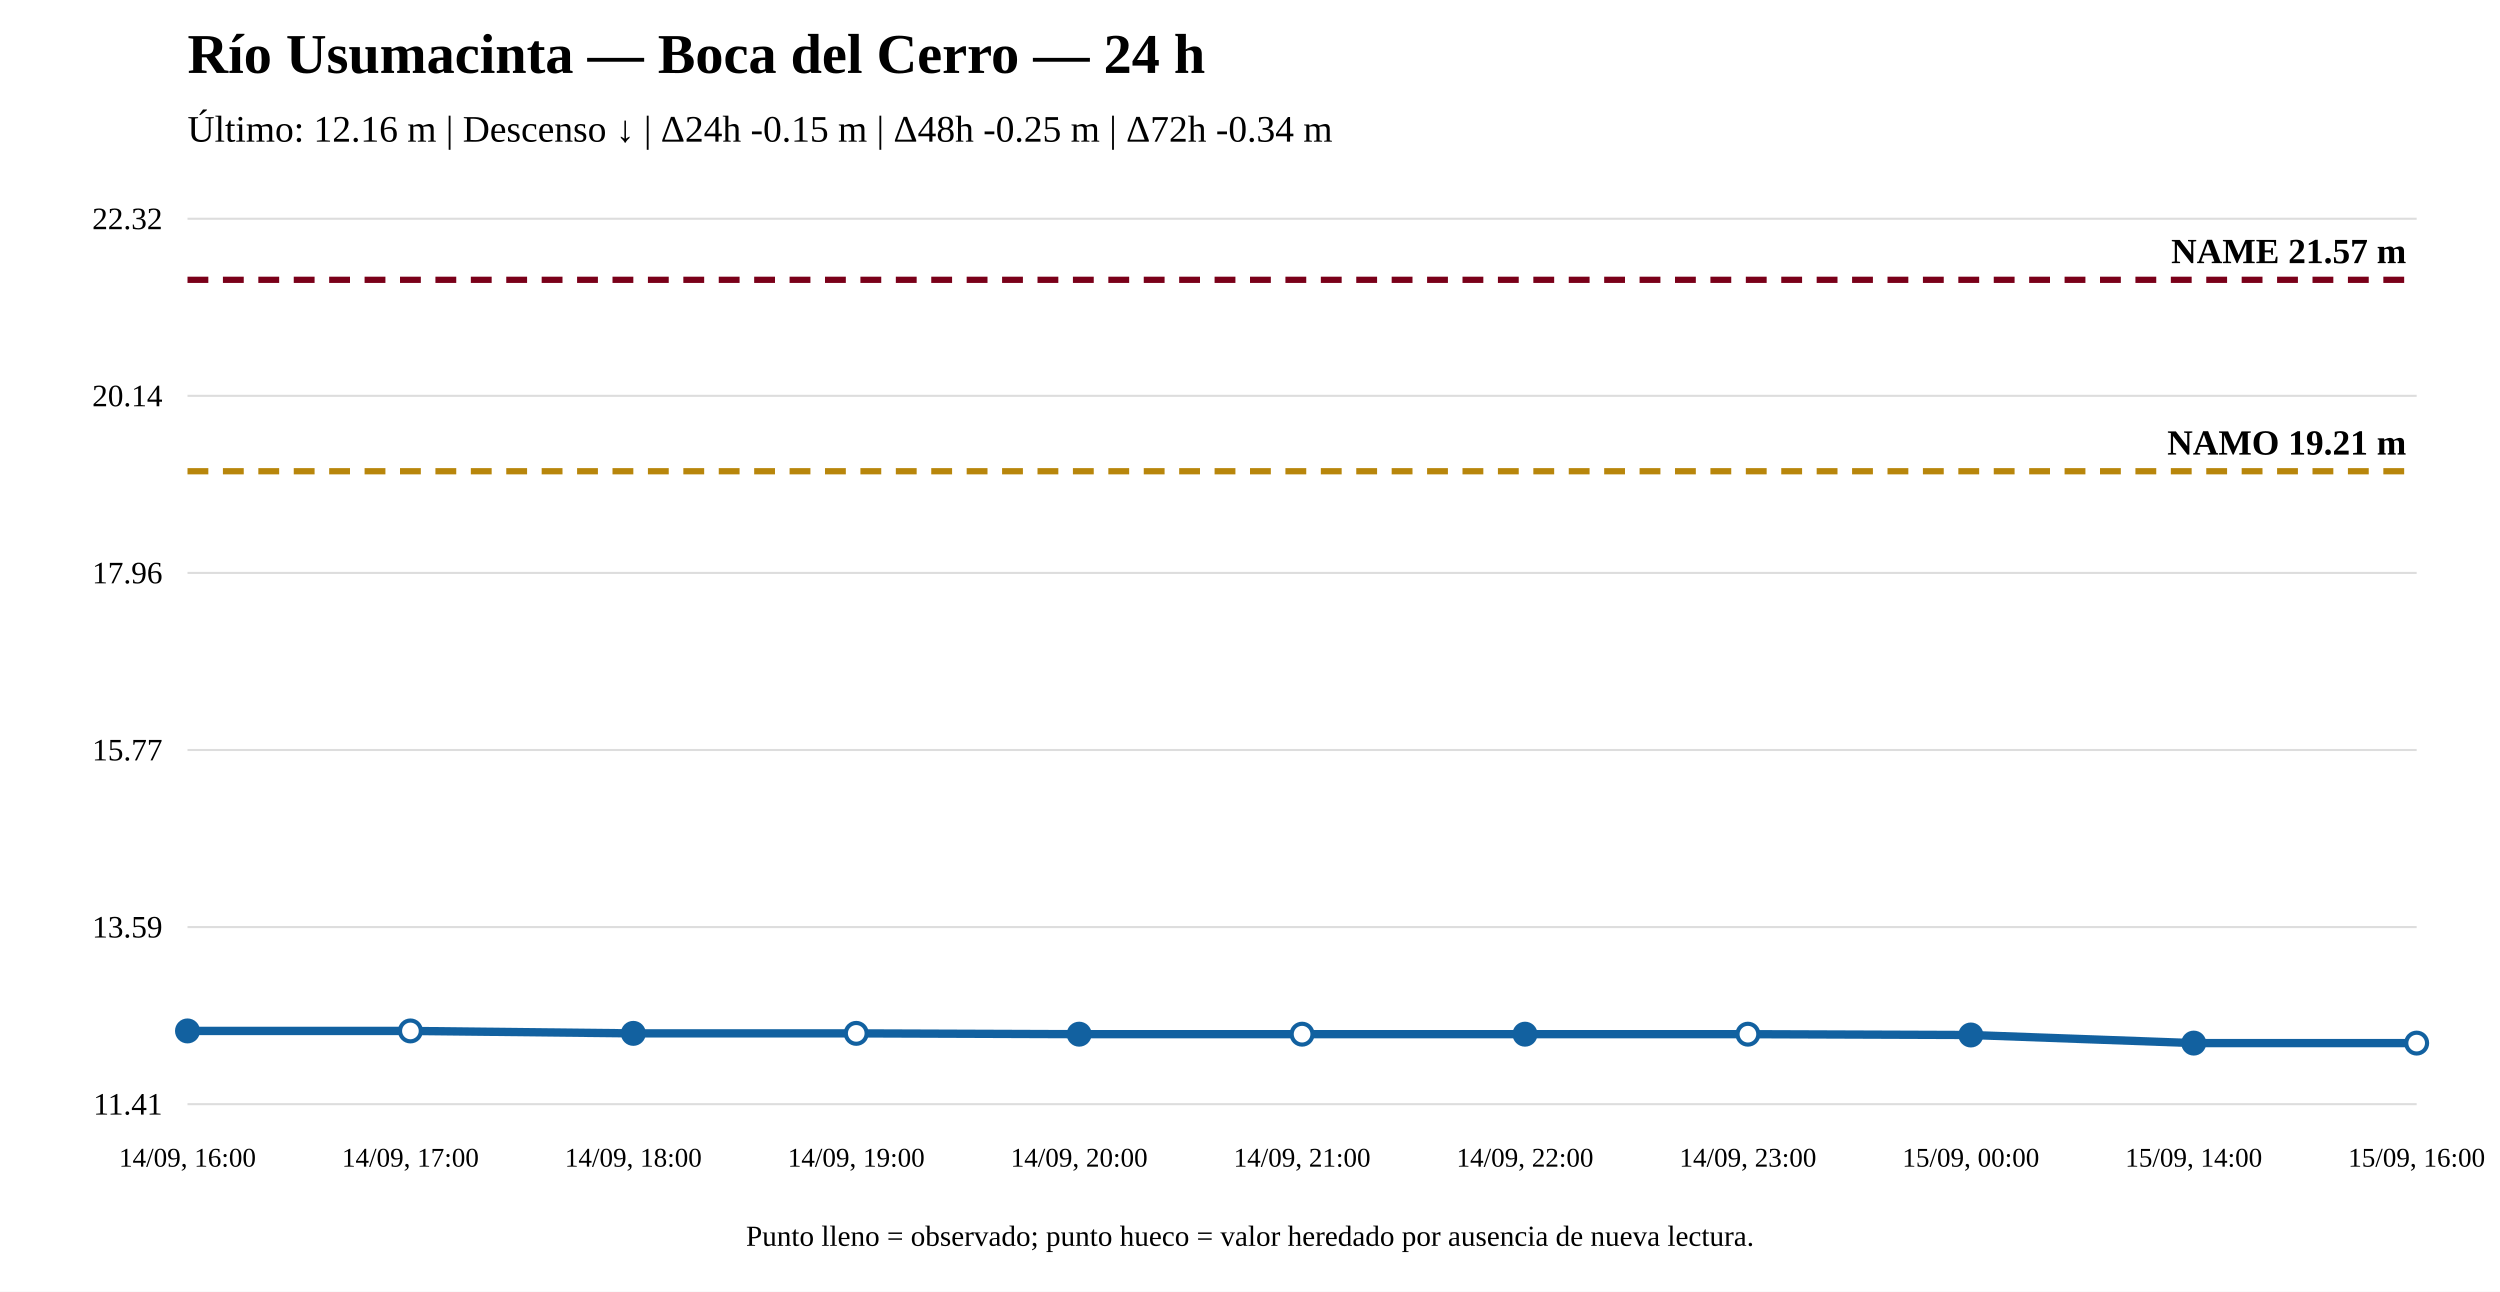
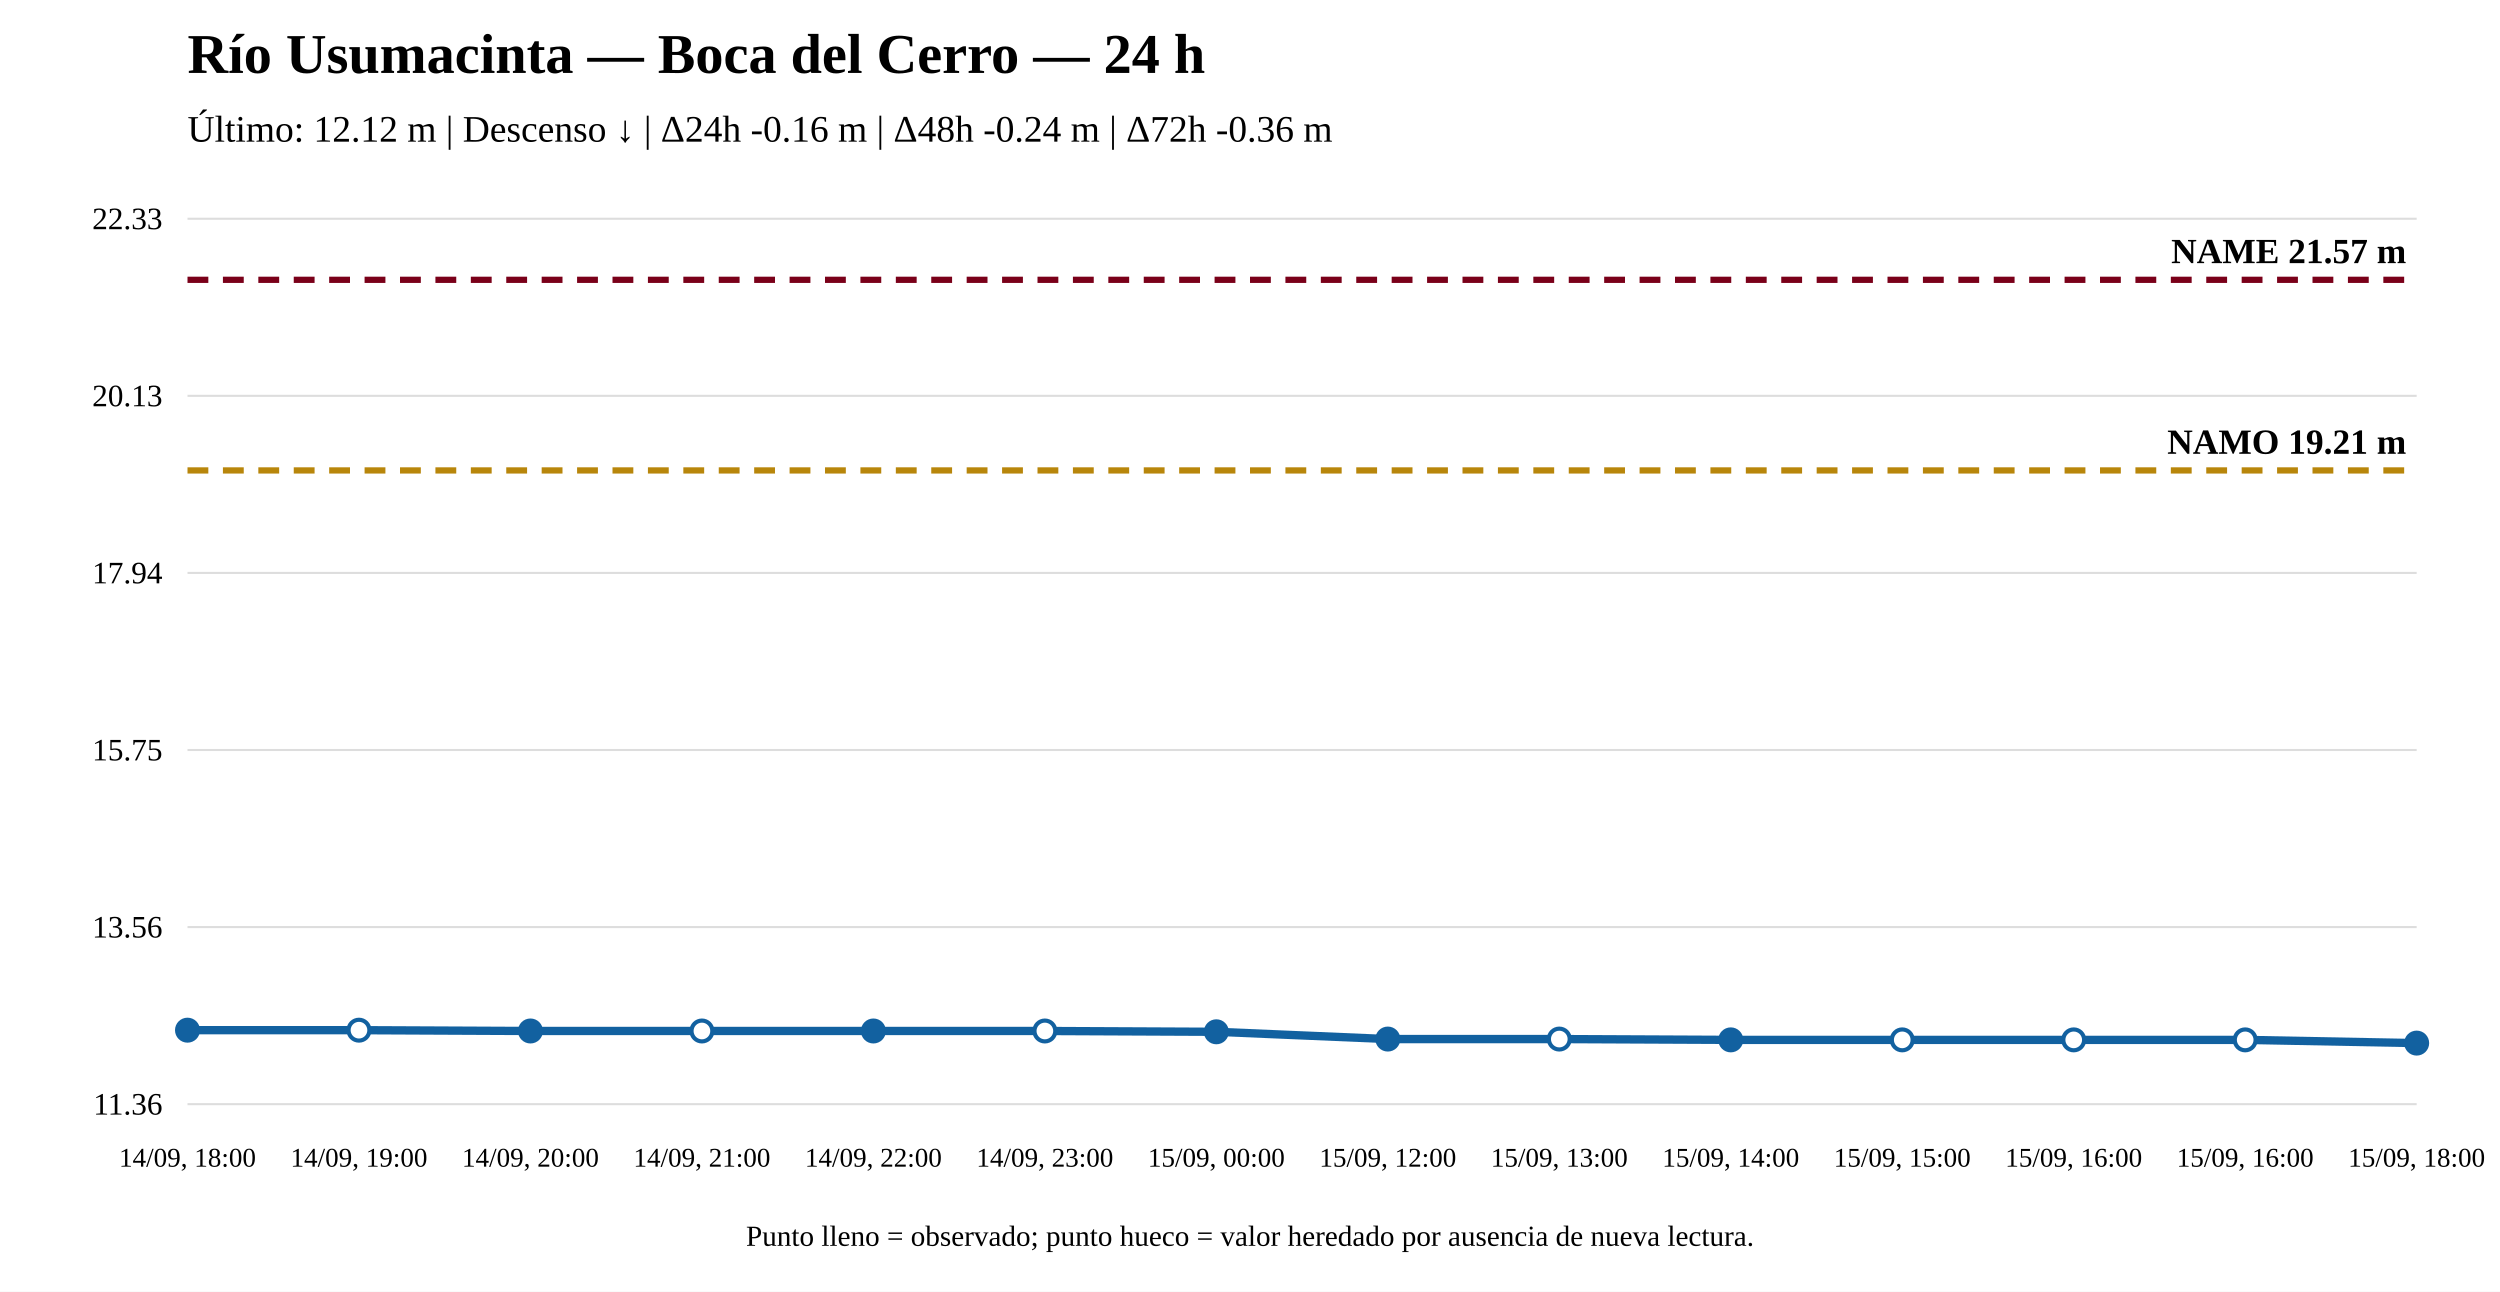
<svg xmlns="http://www.w3.org/2000/svg" width="1200" height="620" viewBox="0 0 1200 620">
  <rect width="100%" height="100%" fill="white" />
  <text x="90" y="35" font-size="27" font-weight="bold">Río Usumacinta — Boca del Cerro — 24 h</text>
-   <text x="90" y="68" font-size="18">Último: 12.16 m | Descenso ↓ | Δ24h -0.15 m | Δ48h -0.25 m | Δ72h -0.34 m</text>
+   <text x="90" y="68" font-size="18">Último: 12.12 m | Descenso ↓ | Δ24h -0.16 m | Δ48h -0.24 m | Δ72h -0.36 m</text>
  <line x1="90" y1="530" x2="1160" y2="530" stroke="#ddd" />
  <line x1="90" y1="445" x2="1160" y2="445" stroke="#ddd" />
  <line x1="90" y1="360" x2="1160" y2="360" stroke="#ddd" />
  <line x1="90" y1="275" x2="1160" y2="275" stroke="#ddd" />
  <line x1="90" y1="190" x2="1160" y2="190" stroke="#ddd" />
  <line x1="90" y1="105" x2="1160" y2="105" stroke="#ddd" />
-   <text x="78" y="535" text-anchor="end" font-size="15">11.41</text>
-   <text x="78" y="450" text-anchor="end" font-size="15">13.59</text>
-   <text x="78" y="365" text-anchor="end" font-size="15">15.77</text>
-   <text x="78" y="280" text-anchor="end" font-size="15">17.96</text>
-   <text x="78" y="195" text-anchor="end" font-size="15">20.14</text>
-   <text x="78" y="110" text-anchor="end" font-size="15">22.32</text>
-   <line x1="90" y1="226.197" x2="1160" y2="226.197" stroke="#b8860b" stroke-width="3" stroke-dasharray="10 7" />
-   <text x="1155" y="218.197" text-anchor="end" font-size="17" font-weight="bold">NAMO 19.21 m</text>
+   <text x="78" y="535" text-anchor="end" font-size="15">11.36</text>
+   <text x="78" y="450" text-anchor="end" font-size="15">13.56</text>
+   <text x="78" y="365" text-anchor="end" font-size="15">15.75</text>
+   <text x="78" y="280" text-anchor="end" font-size="15">17.94</text>
+   <text x="78" y="195" text-anchor="end" font-size="15">20.13</text>
+   <text x="78" y="110" text-anchor="end" font-size="15">22.33</text>
+   <line x1="90" y1="225.808" x2="1160" y2="225.808" stroke="#b8860b" stroke-width="3" stroke-dasharray="10 7" />
+   <text x="1155" y="217.808" text-anchor="end" font-size="17" font-weight="bold">NAMO 19.21 m</text>
  <line x1="90" y1="134.31" x2="1160" y2="134.31" stroke="#7a0019" stroke-width="3" stroke-dasharray="10 7" />
  <text x="1155" y="126.31" text-anchor="end" font-size="17" font-weight="bold">NAME 21.57 m</text>
-   <polyline fill="none" stroke="#1261a0" stroke-width="4" points="90,494.849 197,494.849 304,496.017 411,496.017 518,496.407 625,496.407 732,496.407 839,496.407 946,496.796 1053,500.69 1160,500.69" />
-   <circle cx="90" cy="494.849" r="5" fill="#1261a0" stroke="#1261a0" stroke-width="2" />
-   <circle cx="197" cy="494.849" r="5" fill="white" stroke="#1261a0" stroke-width="2" />
-   <circle cx="304" cy="496.017" r="5" fill="#1261a0" stroke="#1261a0" stroke-width="2" />
-   <circle cx="411" cy="496.017" r="5" fill="white" stroke="#1261a0" stroke-width="2" />
-   <circle cx="518" cy="496.407" r="5" fill="#1261a0" stroke="#1261a0" stroke-width="2" />
-   <circle cx="625" cy="496.407" r="5" fill="white" stroke="#1261a0" stroke-width="2" />
-   <circle cx="732" cy="496.407" r="5" fill="#1261a0" stroke="#1261a0" stroke-width="2" />
-   <circle cx="839" cy="496.407" r="5" fill="white" stroke="#1261a0" stroke-width="2" />
-   <circle cx="946" cy="496.796" r="5" fill="#1261a0" stroke="#1261a0" stroke-width="2" />
-   <circle cx="1053" cy="500.69" r="5" fill="#1261a0" stroke="#1261a0" stroke-width="2" />
-   <circle cx="1160" cy="500.69" r="5" fill="white" stroke="#1261a0" stroke-width="2" />
-   <text x="90" y="560" text-anchor="middle" font-size="13">14/09, 16:00</text>
-   <text x="197" y="560" text-anchor="middle" font-size="13">14/09, 17:00</text>
-   <text x="304" y="560" text-anchor="middle" font-size="13">14/09, 18:00</text>
-   <text x="411" y="560" text-anchor="middle" font-size="13">14/09, 19:00</text>
-   <text x="518" y="560" text-anchor="middle" font-size="13">14/09, 20:00</text>
-   <text x="625" y="560" text-anchor="middle" font-size="13">14/09, 21:00</text>
-   <text x="732" y="560" text-anchor="middle" font-size="13">14/09, 22:00</text>
-   <text x="839" y="560" text-anchor="middle" font-size="13">14/09, 23:00</text>
-   <text x="946" y="560" text-anchor="middle" font-size="13">15/09, 00:00</text>
-   <text x="1053" y="560" text-anchor="middle" font-size="13">15/09, 14:00</text>
-   <text x="1160" y="560" text-anchor="middle" font-size="13">15/09, 16:00</text>
+   <polyline fill="none" stroke="#1261a0" stroke-width="4" points="90,494.486 172.308,494.486 254.615,494.874 336.923,494.874 419.231,494.874 501.538,494.874 583.846,495.262 666.154,498.751 748.462,498.751 830.769,499.139 913.077,499.139 995.385,499.139 1077.692,499.139 1160,500.69" />
+   <circle cx="90" cy="494.486" r="5" fill="#1261a0" stroke="#1261a0" stroke-width="2" />
+   <circle cx="172.308" cy="494.486" r="5" fill="white" stroke="#1261a0" stroke-width="2" />
+   <circle cx="254.615" cy="494.874" r="5" fill="#1261a0" stroke="#1261a0" stroke-width="2" />
+   <circle cx="336.923" cy="494.874" r="5" fill="white" stroke="#1261a0" stroke-width="2" />
+   <circle cx="419.231" cy="494.874" r="5" fill="#1261a0" stroke="#1261a0" stroke-width="2" />
+   <circle cx="501.538" cy="494.874" r="5" fill="white" stroke="#1261a0" stroke-width="2" />
+   <circle cx="583.846" cy="495.262" r="5" fill="#1261a0" stroke="#1261a0" stroke-width="2" />
+   <circle cx="666.154" cy="498.751" r="5" fill="#1261a0" stroke="#1261a0" stroke-width="2" />
+   <circle cx="748.462" cy="498.751" r="5" fill="white" stroke="#1261a0" stroke-width="2" />
+   <circle cx="830.769" cy="499.139" r="5" fill="#1261a0" stroke="#1261a0" stroke-width="2" />
+   <circle cx="913.077" cy="499.139" r="5" fill="white" stroke="#1261a0" stroke-width="2" />
+   <circle cx="995.385" cy="499.139" r="5" fill="white" stroke="#1261a0" stroke-width="2" />
+   <circle cx="1077.692" cy="499.139" r="5" fill="white" stroke="#1261a0" stroke-width="2" />
+   <circle cx="1160" cy="500.69" r="5" fill="#1261a0" stroke="#1261a0" stroke-width="2" />
+   <text x="90" y="560" text-anchor="middle" font-size="13">14/09, 18:00</text>
+   <text x="172.308" y="560" text-anchor="middle" font-size="13">14/09, 19:00</text>
+   <text x="254.615" y="560" text-anchor="middle" font-size="13">14/09, 20:00</text>
+   <text x="336.923" y="560" text-anchor="middle" font-size="13">14/09, 21:00</text>
+   <text x="419.231" y="560" text-anchor="middle" font-size="13">14/09, 22:00</text>
+   <text x="501.538" y="560" text-anchor="middle" font-size="13">14/09, 23:00</text>
+   <text x="583.846" y="560" text-anchor="middle" font-size="13">15/09, 00:00</text>
+   <text x="666.154" y="560" text-anchor="middle" font-size="13">15/09, 12:00</text>
+   <text x="748.462" y="560" text-anchor="middle" font-size="13">15/09, 13:00</text>
+   <text x="830.769" y="560" text-anchor="middle" font-size="13">15/09, 14:00</text>
+   <text x="913.077" y="560" text-anchor="middle" font-size="13">15/09, 15:00</text>
+   <text x="995.385" y="560" text-anchor="middle" font-size="13">15/09, 16:00</text>
+   <text x="1077.692" y="560" text-anchor="middle" font-size="13">15/09, 16:00</text>
+   <text x="1160" y="560" text-anchor="middle" font-size="13">15/09, 18:00</text>
  <text x="600" y="598" text-anchor="middle" font-size="14">Punto lleno = observado; punto hueco = valor heredado por ausencia de nueva lectura.</text>
</svg>
